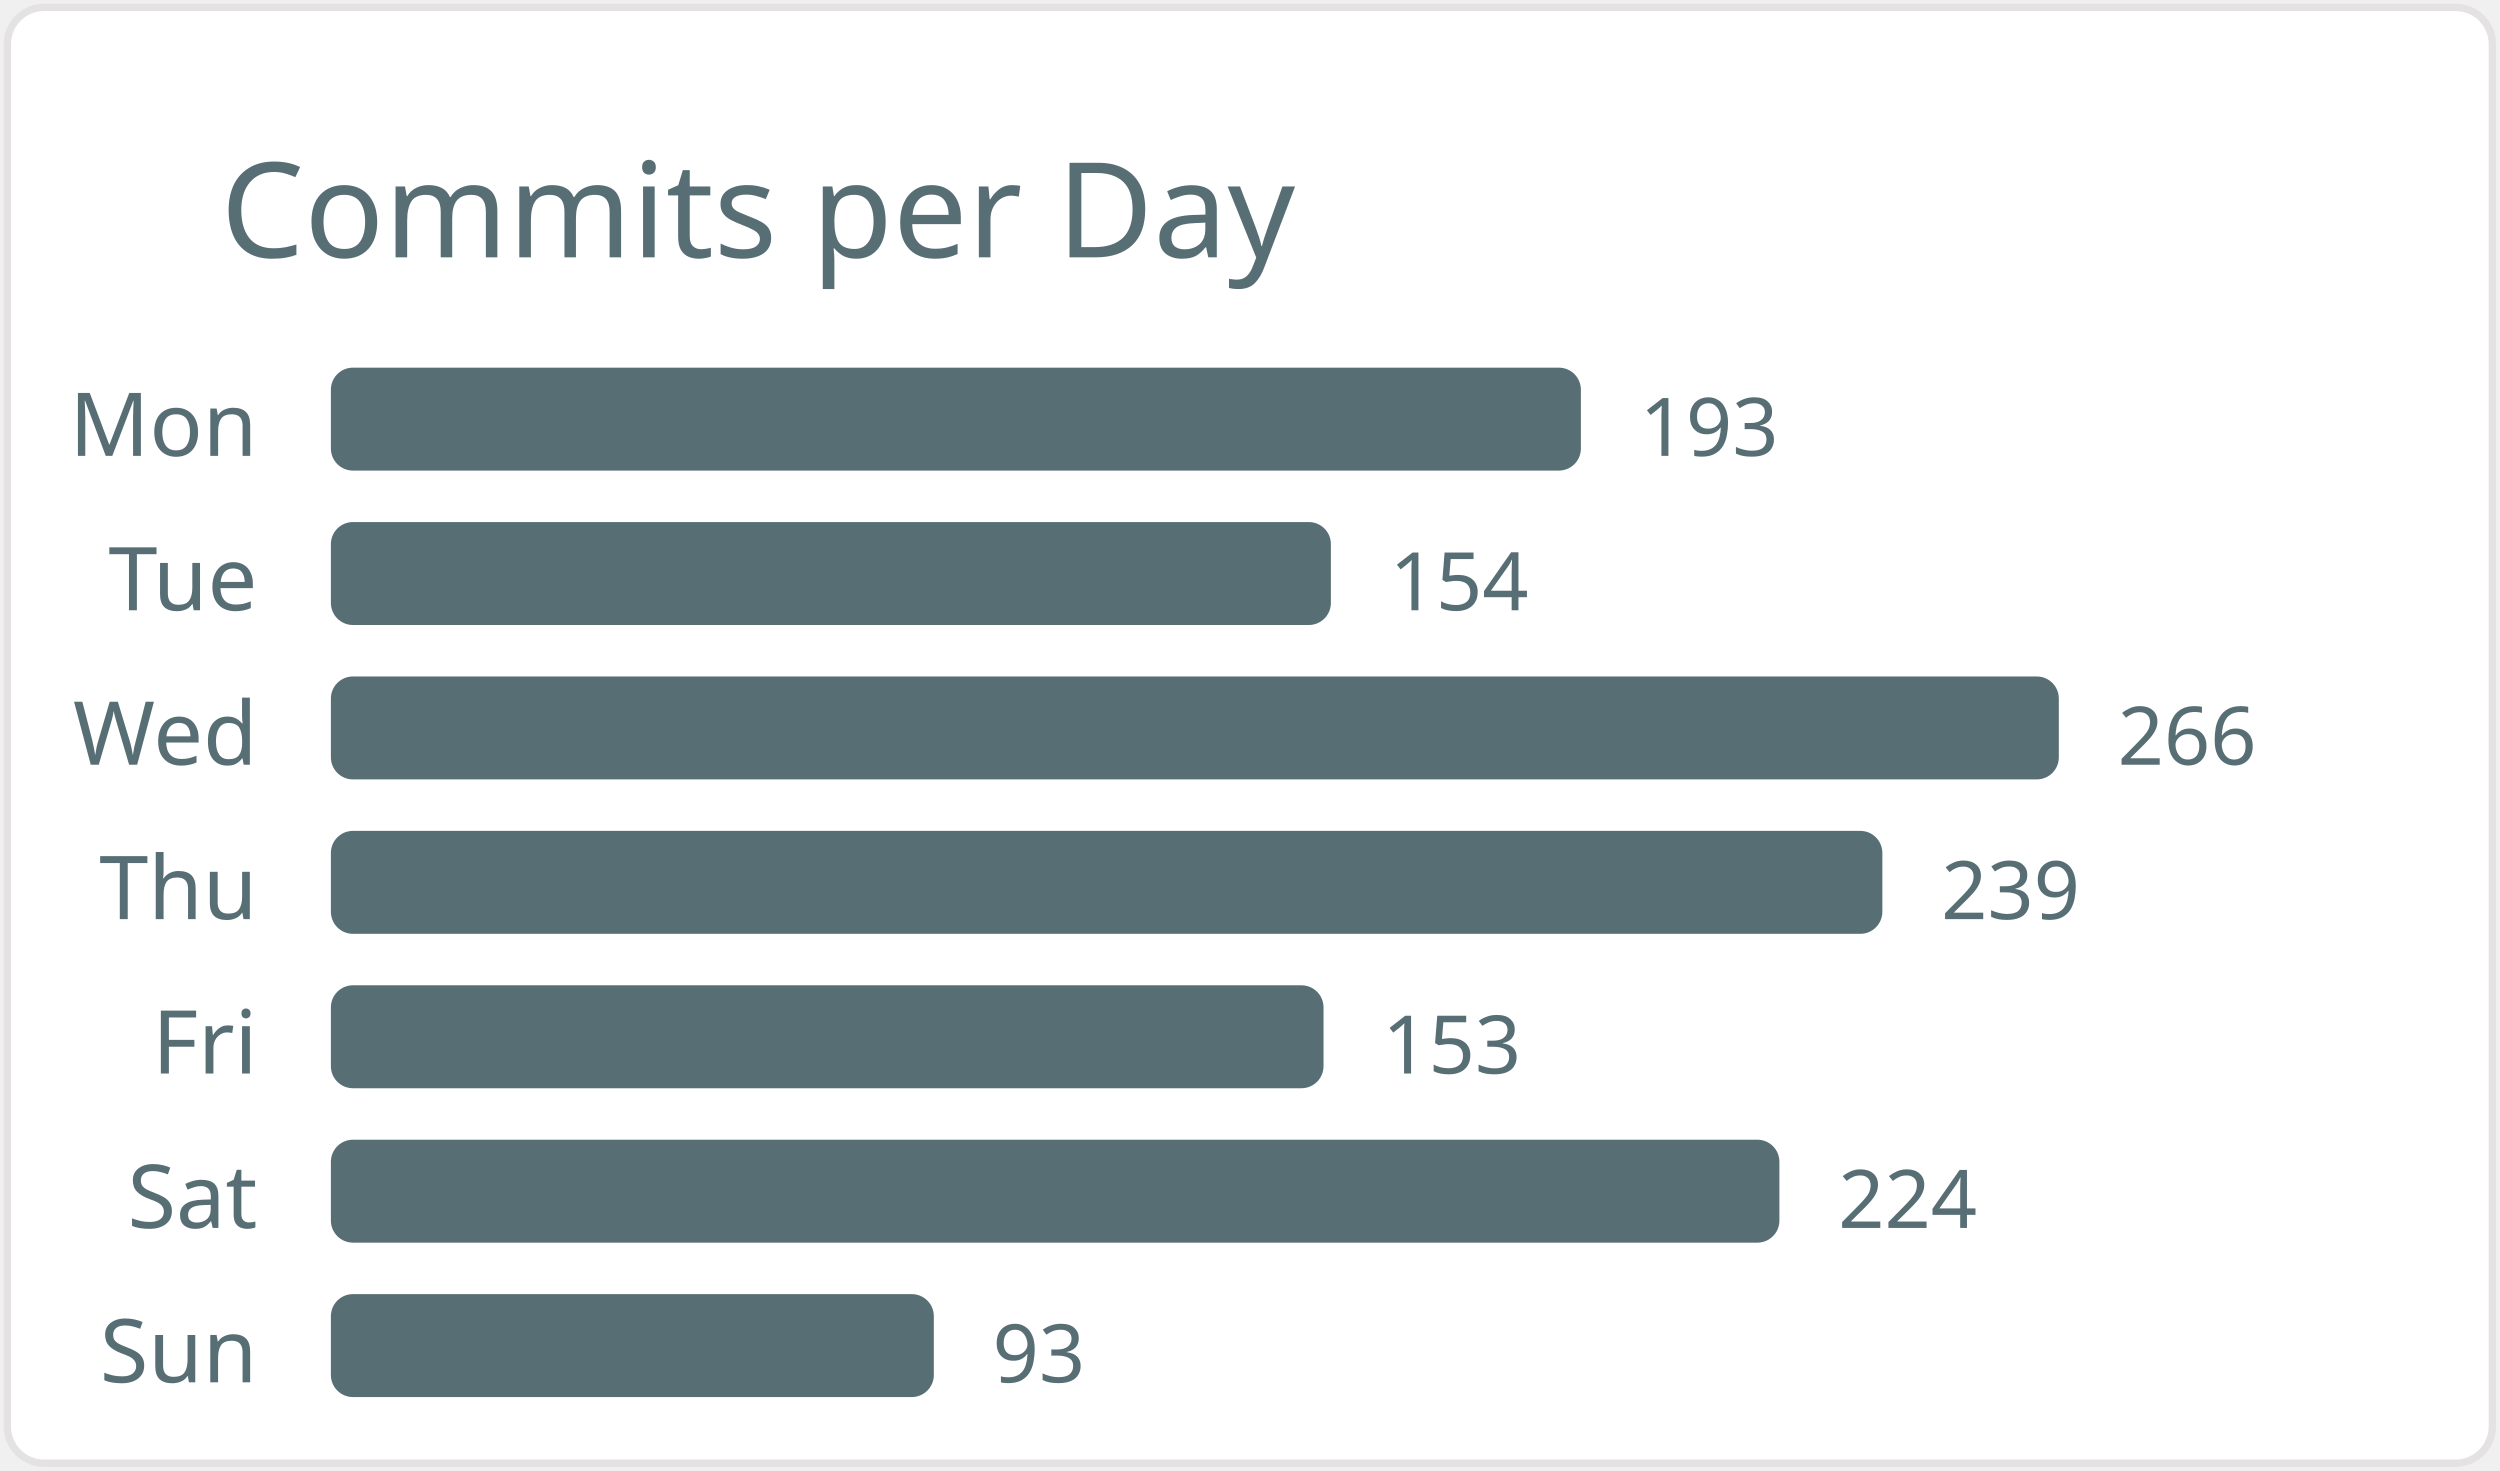
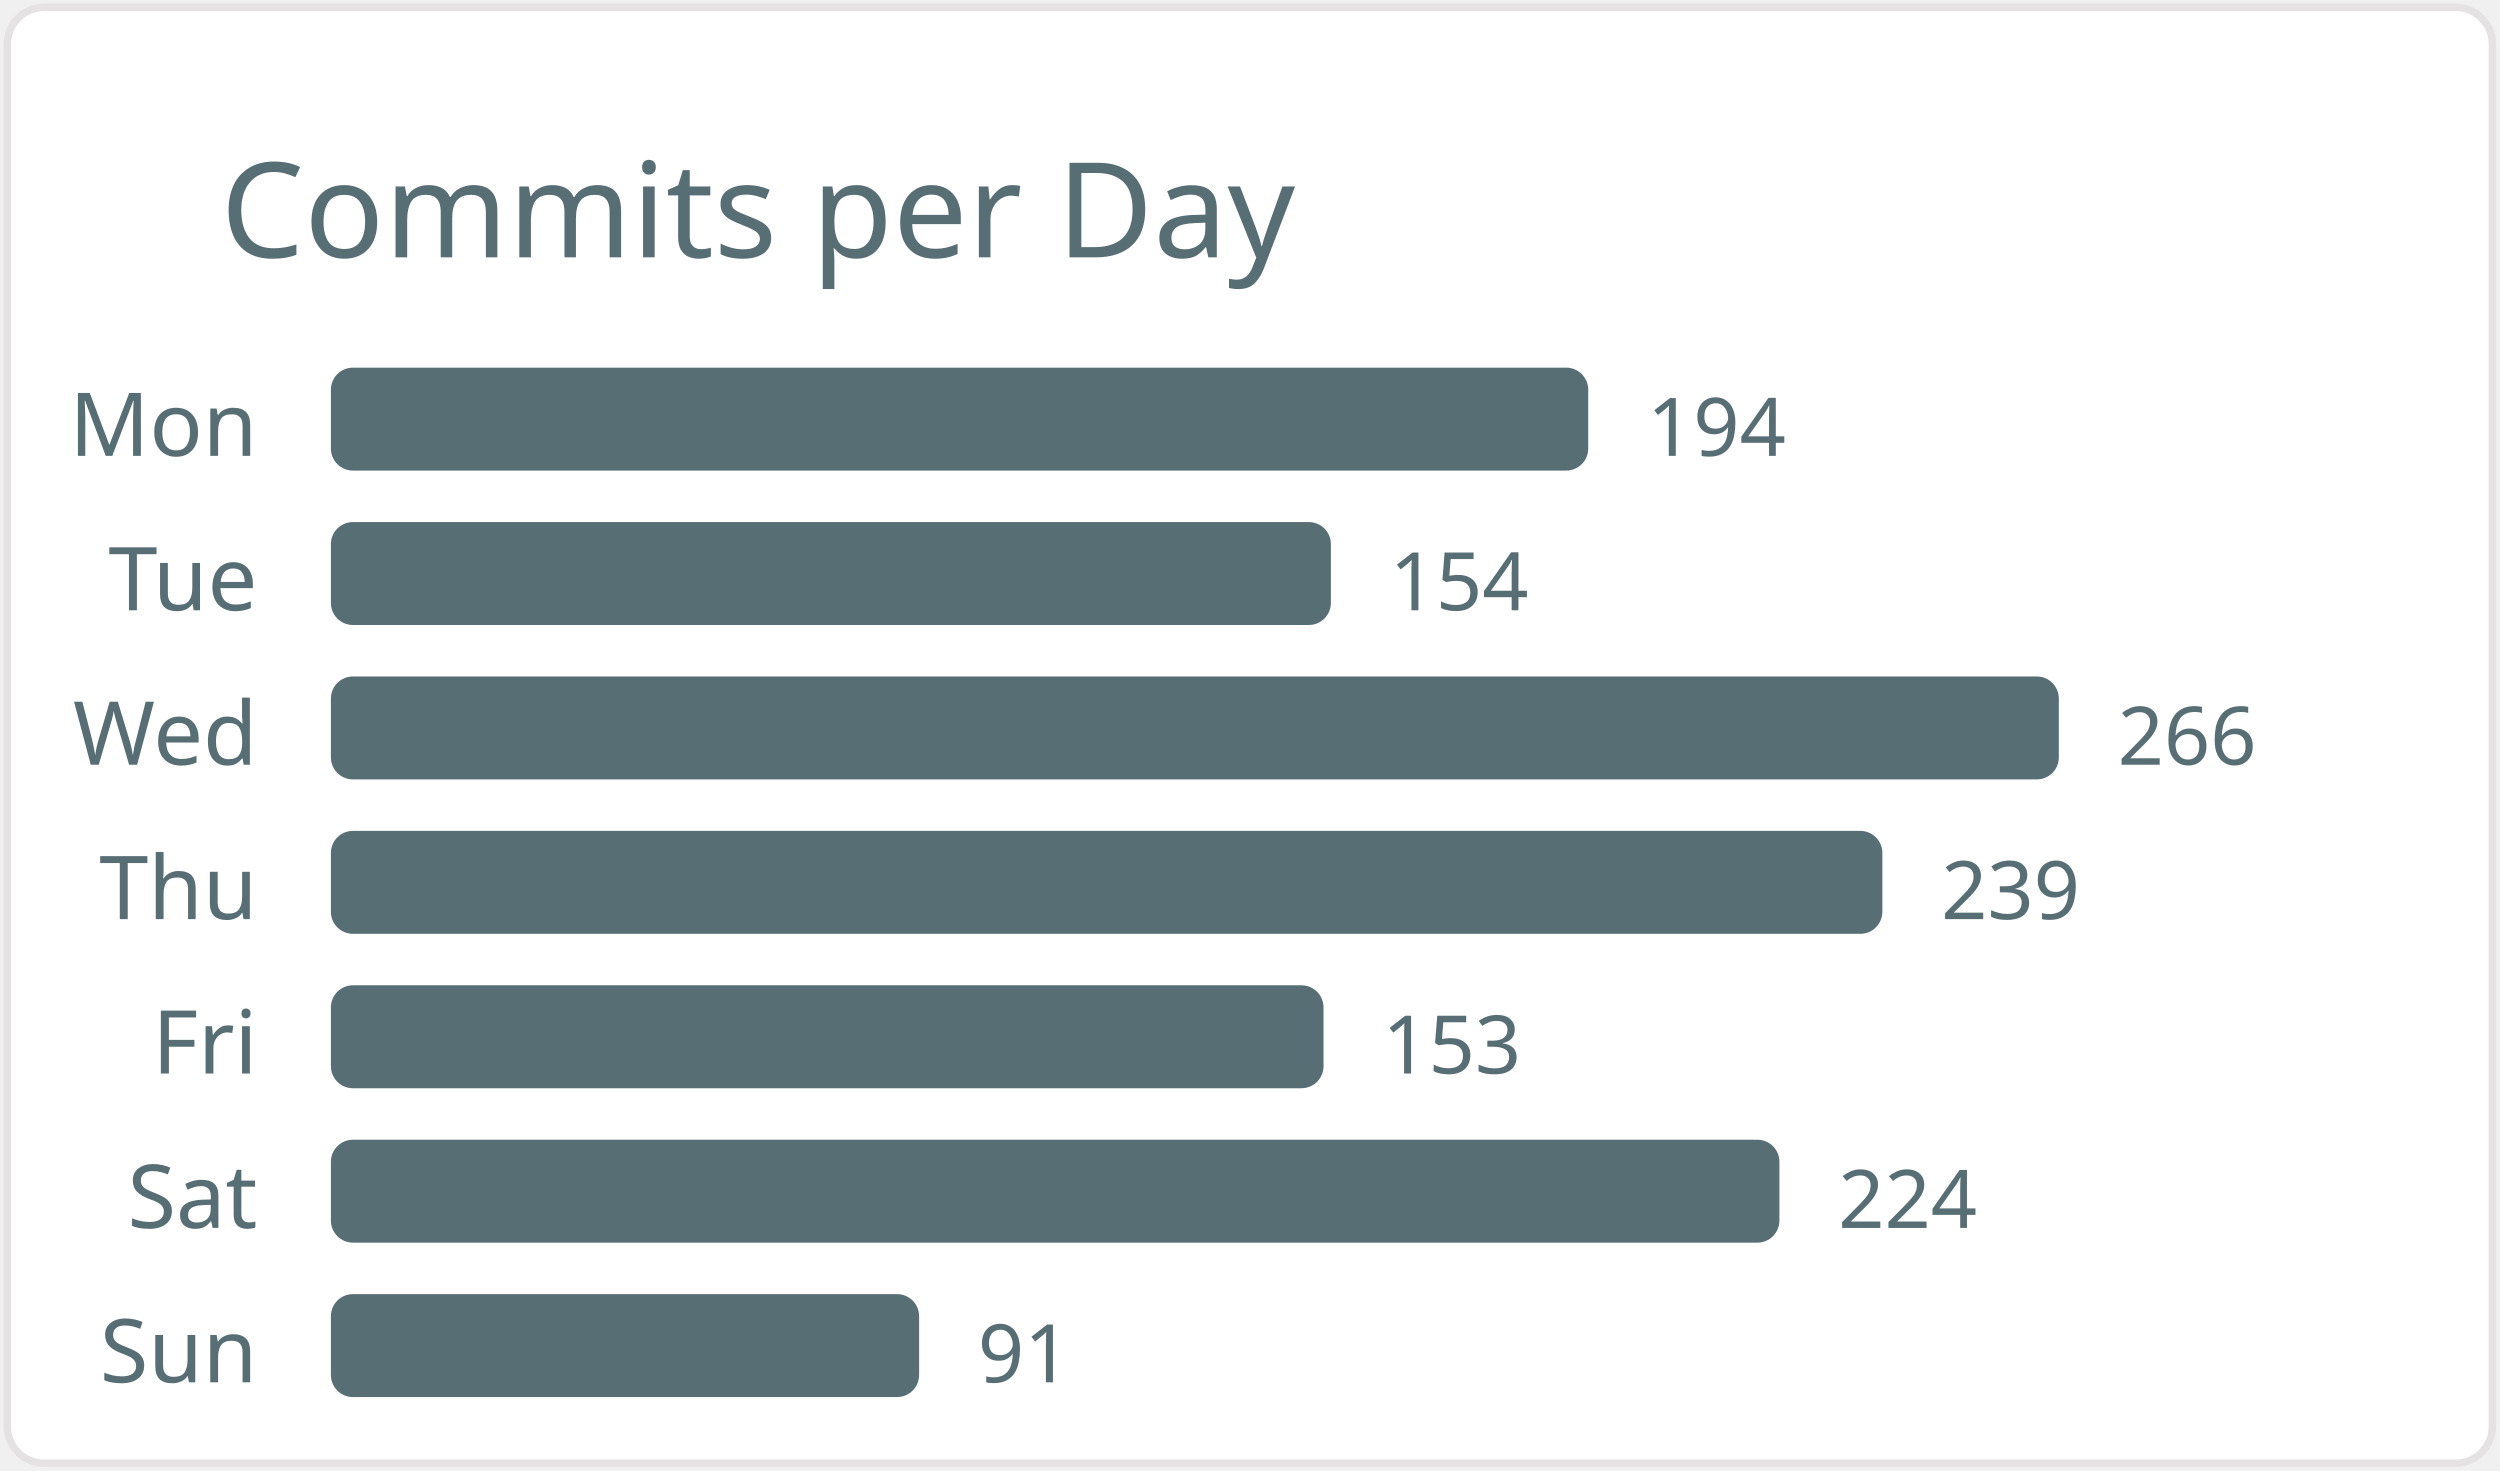
<svg xmlns="http://www.w3.org/2000/svg" width="340" height="200" viewBox="0 0 340 200">
  <style>* { font-family: "Segoe UI", Ubuntu, "Helvetica Neue", Sans-Serif }</style>
  <rect x="1" y="1" rx="5" ry="5" height="99%" width="99.4%" stroke="#e4e2e2" stroke-width="1" fill="#ffffff" />
  <text x="30" y="35" style="font-size: 18px; fill: #586e75;">Commits per Day</text>
  <text x="35" y="62.0" text-anchor="end" fill="#586e75" font-size="12">Mon</text>
-   <rect x="45" y="50.0" width="170" height="14" rx="3" fill="#586e75" />
-   <text x="223" y="62.0" fill="#586e75" font-size="11">193</text>
+   <rect x="45" y="50.0" width="171" height="14" rx="3" fill="#586e75" />
+   <text x="224" y="62.0" fill="#586e75" font-size="11">194</text>
  <text x="35" y="83.0" text-anchor="end" fill="#586e75" font-size="12">Tue</text>
  <rect x="45" y="71.0" width="136" height="14" rx="3" fill="#586e75" />
  <text x="189" y="83.0" fill="#586e75" font-size="11">154</text>
  <text x="35" y="104.0" text-anchor="end" fill="#586e75" font-size="12">Wed</text>
  <rect x="45" y="92.0" width="235" height="14" rx="3" fill="#586e75" />
  <text x="288" y="104.0" fill="#586e75" font-size="11">266</text>
  <text x="35" y="125.0" text-anchor="end" fill="#586e75" font-size="12">Thu</text>
  <rect x="45" y="113.0" width="211" height="14" rx="3" fill="#586e75" />
  <text x="264" y="125.0" fill="#586e75" font-size="11">239</text>
  <text x="35" y="146.0" text-anchor="end" fill="#586e75" font-size="12">Fri</text>
  <rect x="45" y="134.0" width="135" height="14" rx="3" fill="#586e75" />
  <text x="188" y="146.0" fill="#586e75" font-size="11">153</text>
  <text x="35" y="167.0" text-anchor="end" fill="#586e75" font-size="12">Sat</text>
  <rect x="45" y="155.0" width="197" height="14" rx="3" fill="#586e75" />
  <text x="250" y="167.0" fill="#586e75" font-size="11">224</text>
  <text x="35" y="188.0" text-anchor="end" fill="#586e75" font-size="12">Sun</text>
-   <rect x="45" y="176.0" width="82" height="14" rx="3" fill="#586e75" />
-   <text x="135" y="188.0" fill="#586e75" font-size="11">93</text>
+   <rect x="45" y="176.0" width="80" height="14" rx="3" fill="#586e75" />
+   <text x="133" y="188.0" fill="#586e75" font-size="11">91</text>
</svg>
